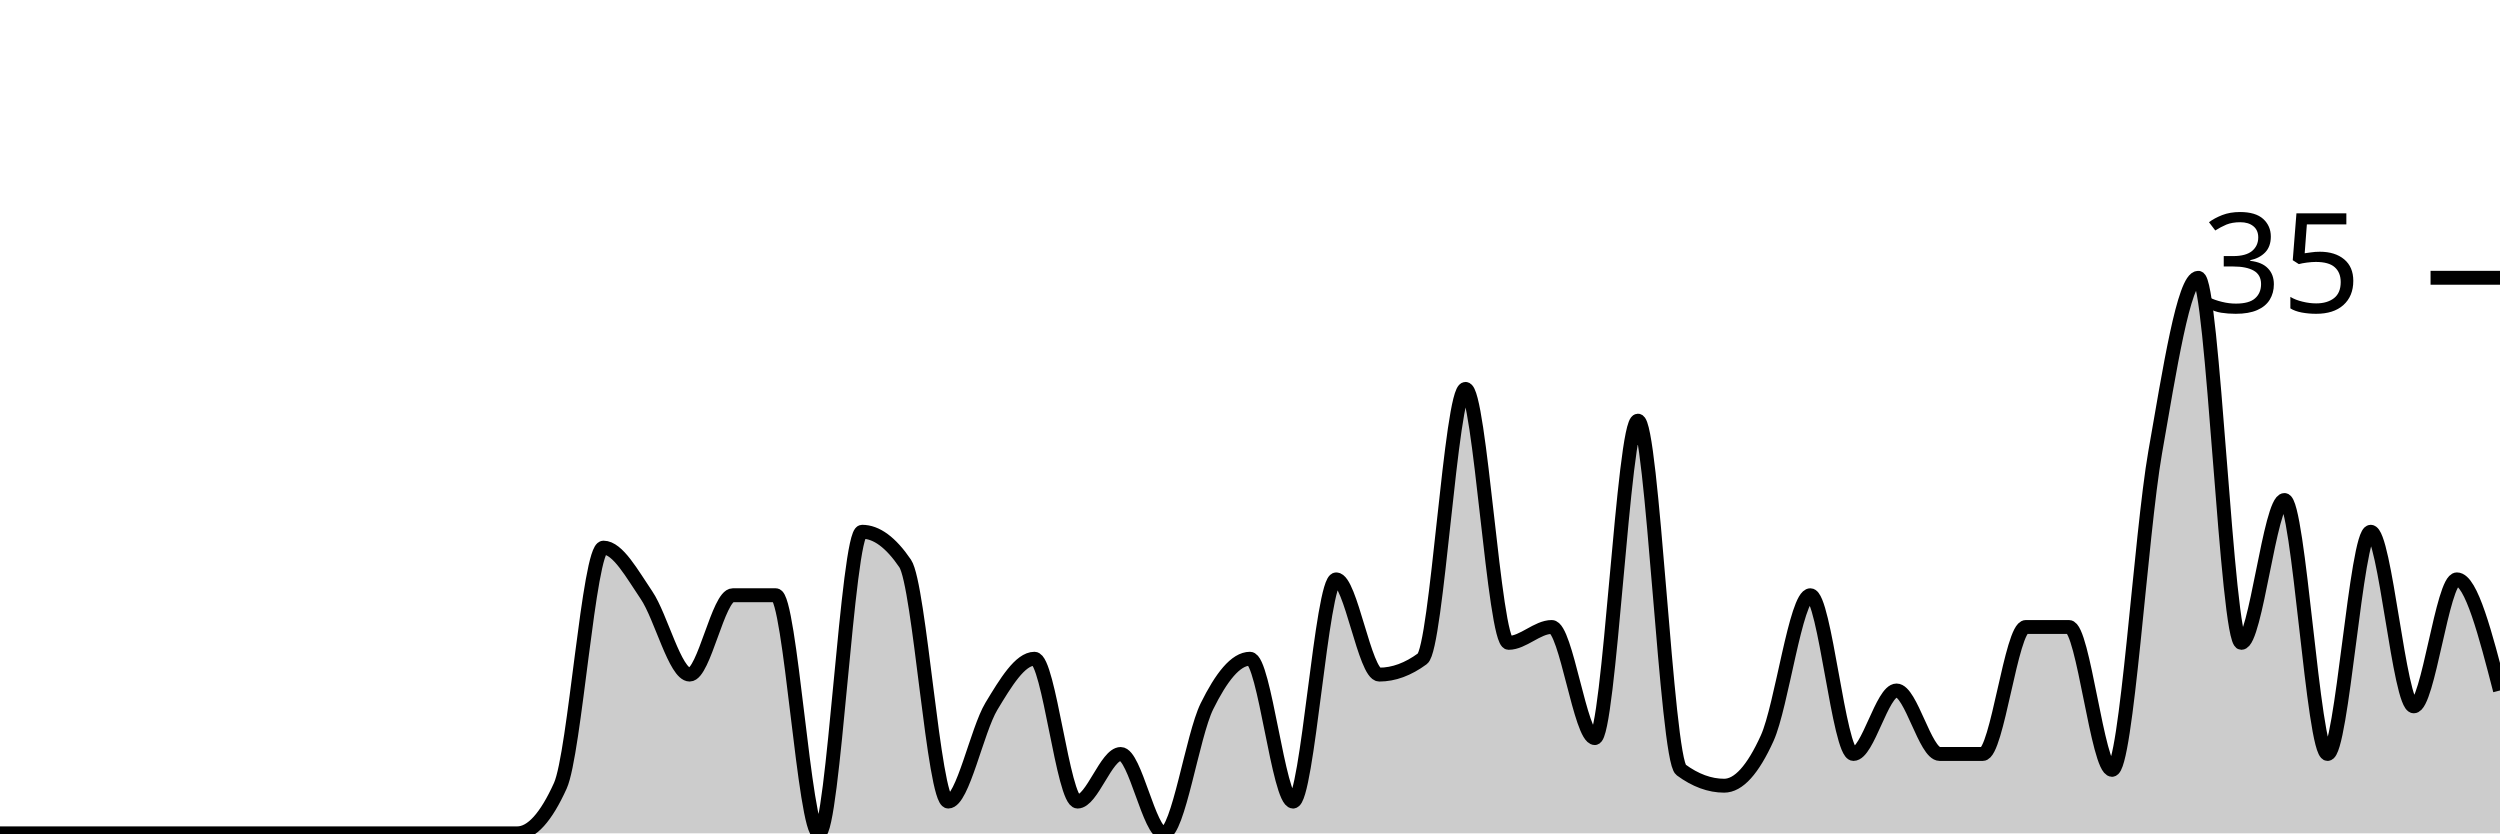
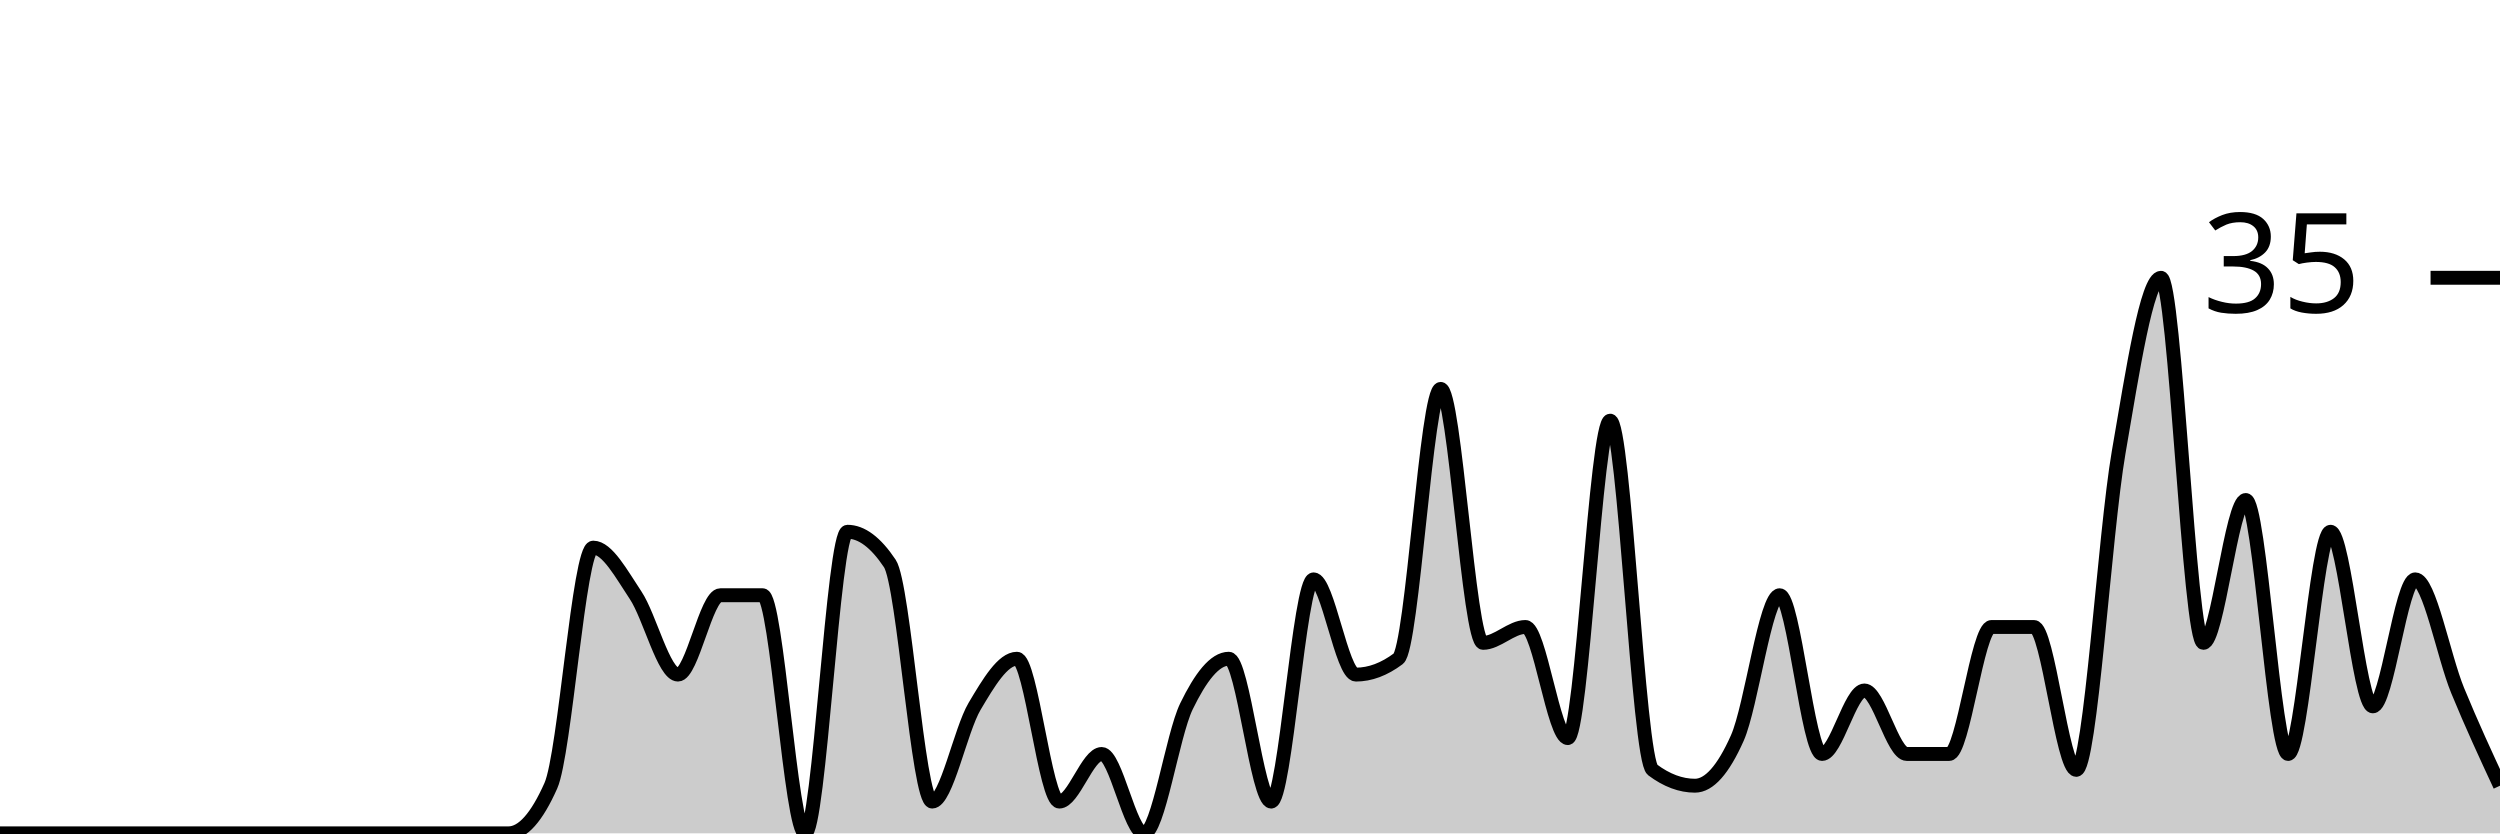
<svg xmlns="http://www.w3.org/2000/svg" viewBox="0 0 180 60">
  <g transform="translate(0,20)">
-     <path class="area" fill="rgba(0, 0, 0, 0.2)" d="M0,40C1.034,40,2.069,40,3.103,40C4.138,40,5.172,40,6.207,40C7.241,40,8.276,40,9.31,40C10.345,40,11.379,40,12.414,40C13.448,40,14.483,40,15.517,40C16.552,40,17.586,40,18.621,40C19.655,40,20.69,40,21.724,40C22.759,40,23.793,40,24.828,40C25.862,40,26.897,40,27.931,40C28.966,40,30,40,31.034,40C32.069,40,33.103,40,34.138,40C35.172,40,36.207,40,37.241,40C38.276,40,39.31,38.857,40.345,36.571C41.379,34.286,42.414,19.429,43.448,19.429C44.483,19.429,45.517,21.333,46.552,22.857C47.586,24.381,48.621,28.571,49.655,28.571C50.69,28.571,51.724,22.857,52.759,22.857C53.793,22.857,54.828,22.857,55.862,22.857C56.897,22.857,57.931,40,58.966,40C60,40,61.034,18.286,62.069,18.286C63.103,18.286,64.138,19.048,65.172,20.571C66.207,22.095,67.241,37.714,68.276,37.714C69.31,37.714,70.345,32.571,71.379,30.857C72.414,29.143,73.448,27.429,74.483,27.429C75.517,27.429,76.552,37.714,77.586,37.714C78.621,37.714,79.655,34.286,80.69,34.286C81.724,34.286,82.759,40,83.793,40C84.828,40,85.862,32.952,86.897,30.857C87.931,28.762,88.966,27.429,90,27.429C91.034,27.429,92.069,37.714,93.103,37.714C94.138,37.714,95.172,21.714,96.207,21.714C97.241,21.714,98.276,28.571,99.31,28.571C100.345,28.571,101.379,28.19,102.414,27.429C103.448,26.667,104.483,8,105.517,8C106.552,8,107.586,26.286,108.621,26.286C109.655,26.286,110.69,25.143,111.724,25.143C112.759,25.143,113.793,33.143,114.828,33.143C115.862,33.143,116.897,10.286,117.931,10.286C118.966,10.286,120,34.667,121.034,35.429C122.069,36.19,123.103,36.571,124.138,36.571C125.172,36.571,126.207,35.429,127.241,33.143C128.276,30.857,129.31,22.857,130.345,22.857C131.379,22.857,132.414,34.286,133.448,34.286C134.483,34.286,135.517,29.714,136.552,29.714C137.586,29.714,138.621,34.286,139.655,34.286C140.69,34.286,141.724,34.286,142.759,34.286C143.793,34.286,144.828,25.143,145.862,25.143C146.897,25.143,147.931,25.143,148.966,25.143C150,25.143,151.034,35.429,152.069,35.429C153.103,35.429,154.138,18.476,155.172,12.571C156.207,6.667,157.241,0,158.276,0C159.31,0,160.345,26.286,161.379,26.286C162.414,26.286,163.448,16,164.483,16C165.517,16,166.552,34.286,167.586,34.286C168.621,34.286,169.655,18.286,170.69,18.286C171.724,18.286,172.759,30.857,173.793,30.857C174.828,30.857,175.862,21.714,176.897,21.714C177.931,21.714,178.966,25.714,180,29.714L180,40C178.966,40,177.931,40,176.897,40C175.862,40,174.828,40,173.793,40C172.759,40,171.724,40,170.69,40C169.655,40,168.621,40,167.586,40C166.552,40,165.517,40,164.483,40C163.448,40,162.414,40,161.379,40C160.345,40,159.31,40,158.276,40C157.241,40,156.207,40,155.172,40C154.138,40,153.103,40,152.069,40C151.034,40,150,40,148.966,40C147.931,40,146.897,40,145.862,40C144.828,40,143.793,40,142.759,40C141.724,40,140.69,40,139.655,40C138.621,40,137.586,40,136.552,40C135.517,40,134.483,40,133.448,40C132.414,40,131.379,40,130.345,40C129.31,40,128.276,40,127.241,40C126.207,40,125.172,40,124.138,40C123.103,40,122.069,40,121.034,40C120,40,118.966,40,117.931,40C116.897,40,115.862,40,114.828,40C113.793,40,112.759,40,111.724,40C110.69,40,109.655,40,108.621,40C107.586,40,106.552,40,105.517,40C104.483,40,103.448,40,102.414,40C101.379,40,100.345,40,99.31,40C98.276,40,97.241,40,96.207,40C95.172,40,94.138,40,93.103,40C92.069,40,91.034,40,90,40C88.966,40,87.931,40,86.897,40C85.862,40,84.828,40,83.793,40C82.759,40,81.724,40,80.69,40C79.655,40,78.621,40,77.586,40C76.552,40,75.517,40,74.483,40C73.448,40,72.414,40,71.379,40C70.345,40,69.31,40,68.276,40C67.241,40,66.207,40,65.172,40C64.138,40,63.103,40,62.069,40C61.034,40,60,40,58.966,40C57.931,40,56.897,40,55.862,40C54.828,40,53.793,40,52.759,40C51.724,40,50.69,40,49.655,40C48.621,40,47.586,40,46.552,40C45.517,40,44.483,40,43.448,40C42.414,40,41.379,40,40.345,40C39.31,40,38.276,40,37.241,40C36.207,40,35.172,40,34.138,40C33.103,40,32.069,40,31.034,40C30,40,28.966,40,27.931,40C26.897,40,25.862,40,24.828,40C23.793,40,22.759,40,21.724,40C20.69,40,19.655,40,18.621,40C17.586,40,16.552,40,15.517,40C14.483,40,13.448,40,12.414,40C11.379,40,10.345,40,9.31,40C8.276,40,7.241,40,6.207,40C5.172,40,4.138,40,3.103,40C2.069,40,1.034,40,0,40Z" />
-     <path class="line" stroke="black" fill="none" d="M0,40C1.034,40,2.069,40,3.103,40C4.138,40,5.172,40,6.207,40C7.241,40,8.276,40,9.31,40C10.345,40,11.379,40,12.414,40C13.448,40,14.483,40,15.517,40C16.552,40,17.586,40,18.621,40C19.655,40,20.69,40,21.724,40C22.759,40,23.793,40,24.828,40C25.862,40,26.897,40,27.931,40C28.966,40,30,40,31.034,40C32.069,40,33.103,40,34.138,40C35.172,40,36.207,40,37.241,40C38.276,40,39.31,38.857,40.345,36.571C41.379,34.286,42.414,19.429,43.448,19.429C44.483,19.429,45.517,21.333,46.552,22.857C47.586,24.381,48.621,28.571,49.655,28.571C50.69,28.571,51.724,22.857,52.759,22.857C53.793,22.857,54.828,22.857,55.862,22.857C56.897,22.857,57.931,40,58.966,40C60,40,61.034,18.286,62.069,18.286C63.103,18.286,64.138,19.048,65.172,20.571C66.207,22.095,67.241,37.714,68.276,37.714C69.31,37.714,70.345,32.571,71.379,30.857C72.414,29.143,73.448,27.429,74.483,27.429C75.517,27.429,76.552,37.714,77.586,37.714C78.621,37.714,79.655,34.286,80.69,34.286C81.724,34.286,82.759,40,83.793,40C84.828,40,85.862,32.952,86.897,30.857C87.931,28.762,88.966,27.429,90,27.429C91.034,27.429,92.069,37.714,93.103,37.714C94.138,37.714,95.172,21.714,96.207,21.714C97.241,21.714,98.276,28.571,99.31,28.571C100.345,28.571,101.379,28.19,102.414,27.429C103.448,26.667,104.483,8,105.517,8C106.552,8,107.586,26.286,108.621,26.286C109.655,26.286,110.69,25.143,111.724,25.143C112.759,25.143,113.793,33.143,114.828,33.143C115.862,33.143,116.897,10.286,117.931,10.286C118.966,10.286,120,34.667,121.034,35.429C122.069,36.19,123.103,36.571,124.138,36.571C125.172,36.571,126.207,35.429,127.241,33.143C128.276,30.857,129.31,22.857,130.345,22.857C131.379,22.857,132.414,34.286,133.448,34.286C134.483,34.286,135.517,29.714,136.552,29.714C137.586,29.714,138.621,34.286,139.655,34.286C140.69,34.286,141.724,34.286,142.759,34.286C143.793,34.286,144.828,25.143,145.862,25.143C146.897,25.143,147.931,25.143,148.966,25.143C150,25.143,151.034,35.429,152.069,35.429C153.103,35.429,154.138,18.476,155.172,12.571C156.207,6.667,157.241,0,158.276,0C159.31,0,160.345,26.286,161.379,26.286C162.414,26.286,163.448,16,164.483,16C165.517,16,166.552,34.286,167.586,34.286C168.621,34.286,169.655,18.286,170.69,18.286C171.724,18.286,172.759,30.857,173.793,30.857C174.828,30.857,175.862,21.714,176.897,21.714C177.931,21.714,178.966,25.714,180,29.714" />
+     <path class="area" fill="rgba(0, 0, 0, 0.2)" d="M0,40C1.017,40,2.034,40,3.051,40C4.068,40,5.085,40,6.102,40C7.119,40,8.136,40,9.153,40C10.169,40,11.186,40,12.203,40C13.22,40,14.237,40,15.254,40C16.271,40,17.288,40,18.305,40C19.322,40,20.339,40,21.356,40C22.373,40,23.39,40,24.407,40C25.424,40,26.441,40,27.458,40C28.475,40,29.492,40,30.508,40C31.525,40,32.542,40,33.559,40C34.576,40,35.593,40,36.61,40C37.627,40,38.644,38.857,39.661,36.571C40.678,34.286,41.695,19.429,42.712,19.429C43.729,19.429,44.746,21.333,45.763,22.857C46.78,24.381,47.797,28.571,48.814,28.571C49.831,28.571,50.847,22.857,51.864,22.857C52.881,22.857,53.898,22.857,54.915,22.857C55.932,22.857,56.949,40,57.966,40C58.983,40,60,18.286,61.017,18.286C62.034,18.286,63.051,19.048,64.068,20.571C65.085,22.095,66.102,37.714,67.119,37.714C68.136,37.714,69.153,32.571,70.169,30.857C71.186,29.143,72.203,27.429,73.22,27.429C74.237,27.429,75.254,37.714,76.271,37.714C77.288,37.714,78.305,34.286,79.322,34.286C80.339,34.286,81.356,40,82.373,40C83.39,40,84.407,32.952,85.424,30.857C86.441,28.762,87.458,27.429,88.475,27.429C89.492,27.429,90.508,37.714,91.525,37.714C92.542,37.714,93.559,21.714,94.576,21.714C95.593,21.714,96.61,28.571,97.627,28.571C98.644,28.571,99.661,28.19,100.678,27.429C101.695,26.667,102.712,8,103.729,8C104.746,8,105.763,26.286,106.78,26.286C107.797,26.286,108.814,25.143,109.831,25.143C110.847,25.143,111.864,33.143,112.881,33.143C113.898,33.143,114.915,10.286,115.932,10.286C116.949,10.286,117.966,34.667,118.983,35.429C120,36.19,121.017,36.571,122.034,36.571C123.051,36.571,124.068,35.429,125.085,33.143C126.102,30.857,127.119,22.857,128.136,22.857C129.153,22.857,130.169,34.286,131.186,34.286C132.203,34.286,133.22,29.714,134.237,29.714C135.254,29.714,136.271,34.286,137.288,34.286C138.305,34.286,139.322,34.286,140.339,34.286C141.356,34.286,142.373,25.143,143.39,25.143C144.407,25.143,145.424,25.143,146.441,25.143C147.458,25.143,148.475,35.429,149.492,35.429C150.508,35.429,151.525,18.476,152.542,12.571C153.559,6.667,154.576,0,155.593,0C156.61,0,157.627,26.286,158.644,26.286C159.661,26.286,160.678,16,161.695,16C162.712,16,163.729,34.286,164.746,34.286C165.763,34.286,166.78,18.286,167.797,18.286C168.814,18.286,169.831,30.857,170.847,30.857C171.864,30.857,172.881,21.714,173.898,21.714C174.915,21.714,175.932,27.238,176.949,29.714C177.966,32.19,178.983,34.381,180,36.571L180,40C178.983,40,177.966,40,176.949,40C175.932,40,174.915,40,173.898,40C172.881,40,171.864,40,170.847,40C169.831,40,168.814,40,167.797,40C166.78,40,165.763,40,164.746,40C163.729,40,162.712,40,161.695,40C160.678,40,159.661,40,158.644,40C157.627,40,156.61,40,155.593,40C154.576,40,153.559,40,152.542,40C151.525,40,150.508,40,149.492,40C148.475,40,147.458,40,146.441,40C145.424,40,144.407,40,143.39,40C142.373,40,141.356,40,140.339,40C139.322,40,138.305,40,137.288,40C136.271,40,135.254,40,134.237,40C133.22,40,132.203,40,131.186,40C130.169,40,129.153,40,128.136,40C127.119,40,126.102,40,125.085,40C124.068,40,123.051,40,122.034,40C121.017,40,120,40,118.983,40C117.966,40,116.949,40,115.932,40C114.915,40,113.898,40,112.881,40C111.864,40,110.847,40,109.831,40C108.814,40,107.797,40,106.78,40C105.763,40,104.746,40,103.729,40C102.712,40,101.695,40,100.678,40C99.661,40,98.644,40,97.627,40C96.61,40,95.593,40,94.576,40C93.559,40,92.542,40,91.525,40C90.508,40,89.492,40,88.475,40C87.458,40,86.441,40,85.424,40C84.407,40,83.39,40,82.373,40C81.356,40,80.339,40,79.322,40C78.305,40,77.288,40,76.271,40C75.254,40,74.237,40,73.22,40C72.203,40,71.186,40,70.169,40C69.153,40,68.136,40,67.119,40C66.102,40,65.085,40,64.068,40C63.051,40,62.034,40,61.017,40C60,40,58.983,40,57.966,40C56.949,40,55.932,40,54.915,40C53.898,40,52.881,40,51.864,40C50.847,40,49.831,40,48.814,40C47.797,40,46.78,40,45.763,40C44.746,40,43.729,40,42.712,40C41.695,40,40.678,40,39.661,40C38.644,40,37.627,40,36.61,40C35.593,40,34.576,40,33.559,40C32.542,40,31.525,40,30.508,40C29.492,40,28.475,40,27.458,40C26.441,40,25.424,40,24.407,40C23.39,40,22.373,40,21.356,40C20.339,40,19.322,40,18.305,40C17.288,40,16.271,40,15.254,40C14.237,40,13.22,40,12.203,40C11.186,40,10.169,40,9.153,40C8.136,40,7.119,40,6.102,40C5.085,40,4.068,40,3.051,40C2.034,40,1.017,40,0,40Z" />
+     <path class="line" stroke="black" fill="none" d="M0,40C1.017,40,2.034,40,3.051,40C4.068,40,5.085,40,6.102,40C7.119,40,8.136,40,9.153,40C10.169,40,11.186,40,12.203,40C13.22,40,14.237,40,15.254,40C16.271,40,17.288,40,18.305,40C19.322,40,20.339,40,21.356,40C22.373,40,23.39,40,24.407,40C25.424,40,26.441,40,27.458,40C28.475,40,29.492,40,30.508,40C31.525,40,32.542,40,33.559,40C34.576,40,35.593,40,36.61,40C37.627,40,38.644,38.857,39.661,36.571C40.678,34.286,41.695,19.429,42.712,19.429C43.729,19.429,44.746,21.333,45.763,22.857C46.78,24.381,47.797,28.571,48.814,28.571C49.831,28.571,50.847,22.857,51.864,22.857C52.881,22.857,53.898,22.857,54.915,22.857C55.932,22.857,56.949,40,57.966,40C58.983,40,60,18.286,61.017,18.286C62.034,18.286,63.051,19.048,64.068,20.571C65.085,22.095,66.102,37.714,67.119,37.714C68.136,37.714,69.153,32.571,70.169,30.857C71.186,29.143,72.203,27.429,73.22,27.429C74.237,27.429,75.254,37.714,76.271,37.714C77.288,37.714,78.305,34.286,79.322,34.286C80.339,34.286,81.356,40,82.373,40C83.39,40,84.407,32.952,85.424,30.857C86.441,28.762,87.458,27.429,88.475,27.429C89.492,27.429,90.508,37.714,91.525,37.714C92.542,37.714,93.559,21.714,94.576,21.714C95.593,21.714,96.61,28.571,97.627,28.571C98.644,28.571,99.661,28.19,100.678,27.429C101.695,26.667,102.712,8,103.729,8C104.746,8,105.763,26.286,106.78,26.286C107.797,26.286,108.814,25.143,109.831,25.143C110.847,25.143,111.864,33.143,112.881,33.143C113.898,33.143,114.915,10.286,115.932,10.286C116.949,10.286,117.966,34.667,118.983,35.429C120,36.19,121.017,36.571,122.034,36.571C123.051,36.571,124.068,35.429,125.085,33.143C126.102,30.857,127.119,22.857,128.136,22.857C129.153,22.857,130.169,34.286,131.186,34.286C132.203,34.286,133.22,29.714,134.237,29.714C135.254,29.714,136.271,34.286,137.288,34.286C138.305,34.286,139.322,34.286,140.339,34.286C141.356,34.286,142.373,25.143,143.39,25.143C144.407,25.143,145.424,25.143,146.441,25.143C147.458,25.143,148.475,35.429,149.492,35.429C150.508,35.429,151.525,18.476,152.542,12.571C153.559,6.667,154.576,0,155.593,0C156.61,0,157.627,26.286,158.644,26.286C159.661,26.286,160.678,16,161.695,16C162.712,16,163.729,34.286,164.746,34.286C165.763,34.286,166.78,18.286,167.797,18.286C168.814,18.286,169.831,30.857,170.847,30.857C171.864,30.857,172.881,21.714,173.898,21.714C174.915,21.714,175.932,27.238,176.949,29.714C177.966,32.19,178.983,34.381,180,36.571" />
    <path class="axis-ceiling" stroke-width="1" stroke="black" fill="none" d="M175,0L180,0" />
    <text class="axis-ceiling-label" font-family="sans-serif" text-anchor="end" font-size="10px" x="170" y="2.5">35</text>
  </g>
</svg>
